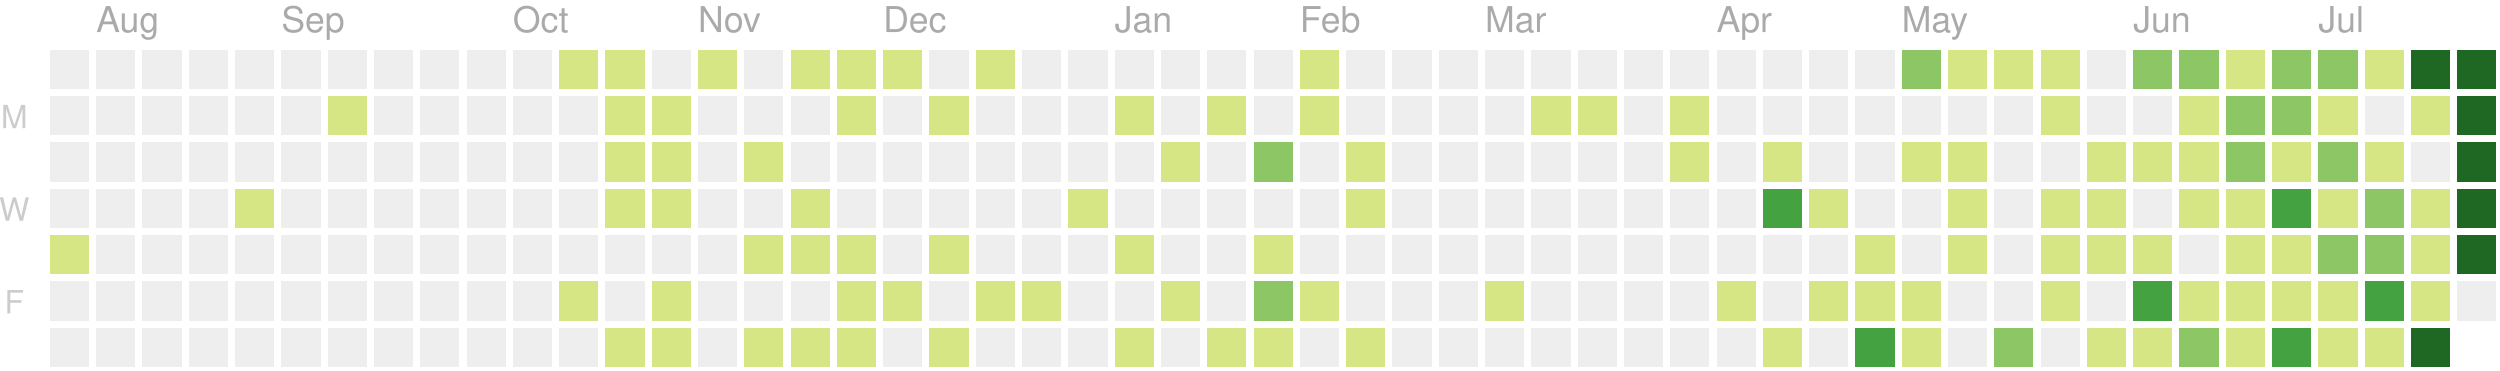
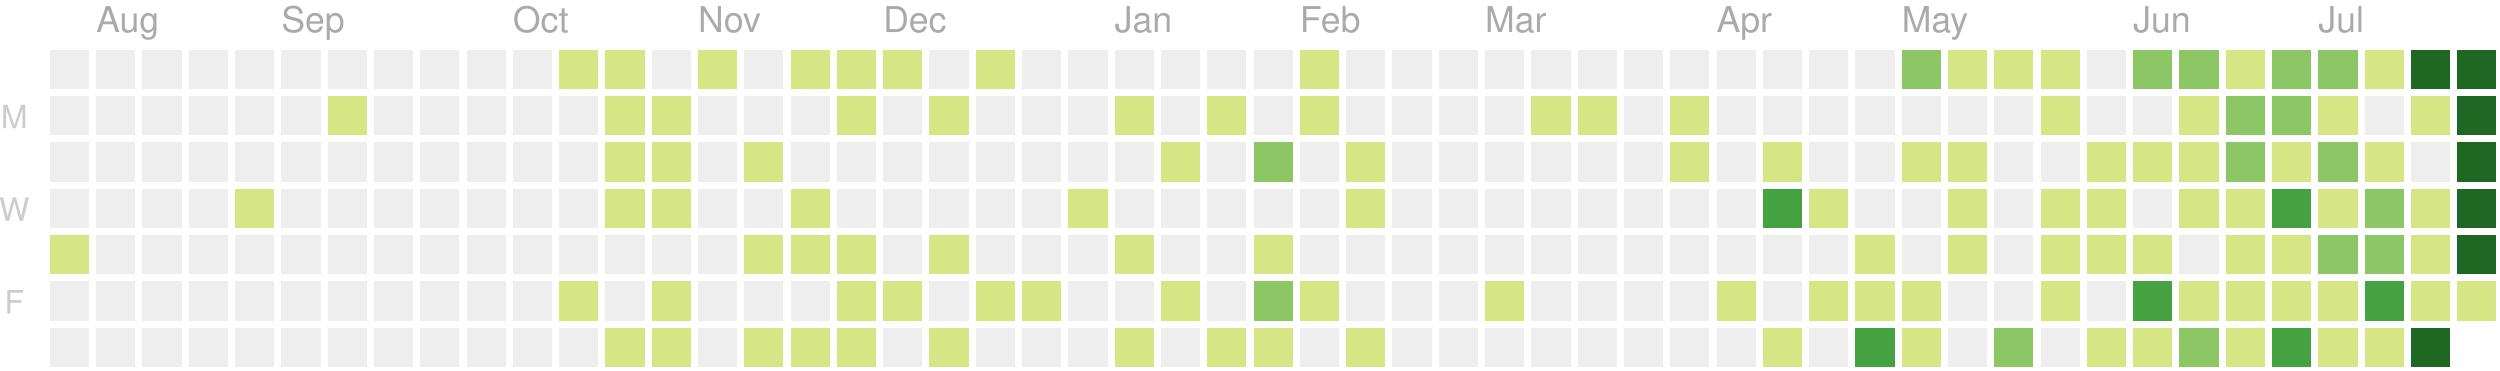
<svg xmlns="http://www.w3.org/2000/svg" version="1.1" width="702" height="104">
  <rect style="fill:#eeeeee;shape-rendering:crispedges;" data-score="0" data-date="2019-07-28" x="14" y="14" width="11" height="11" />
  <rect style="fill:#eeeeee;shape-rendering:crispedges;" data-score="0" data-date="2019-08-04" x="27" y="14" width="11" height="11" />
  <rect style="fill:#eeeeee;shape-rendering:crispedges;" data-score="0" data-date="2019-08-11" x="40" y="14" width="11" height="11" />
  <rect style="fill:#eeeeee;shape-rendering:crispedges;" data-score="0" data-date="2019-08-18" x="53" y="14" width="11" height="11" />
  <rect style="fill:#eeeeee;shape-rendering:crispedges;" data-score="0" data-date="2019-08-25" x="66" y="14" width="11" height="11" />
  <rect style="fill:#eeeeee;shape-rendering:crispedges;" data-score="0" data-date="2019-09-01" x="79" y="14" width="11" height="11" />
  <rect style="fill:#eeeeee;shape-rendering:crispedges;" data-score="0" data-date="2019-09-08" x="92" y="14" width="11" height="11" />
  <rect style="fill:#eeeeee;shape-rendering:crispedges;" data-score="0" data-date="2019-09-15" x="105" y="14" width="11" height="11" />
  <rect style="fill:#eeeeee;shape-rendering:crispedges;" data-score="0" data-date="2019-09-22" x="118" y="14" width="11" height="11" />
  <rect style="fill:#eeeeee;shape-rendering:crispedges;" data-score="0" data-date="2019-09-29" x="131" y="14" width="11" height="11" />
  <rect style="fill:#eeeeee;shape-rendering:crispedges;" data-score="0" data-date="2019-10-06" x="144" y="14" width="11" height="11" />
  <rect style="fill:#d6e685;shape-rendering:crispedges;" data-score="7" data-date="2019-10-13" x="157" y="14" width="11" height="11" />
  <rect style="fill:#d6e685;shape-rendering:crispedges;" data-score="2" data-date="2019-10-20" x="170" y="14" width="11" height="11" />
  <rect style="fill:#eeeeee;shape-rendering:crispedges;" data-score="0" data-date="2019-10-27" x="183" y="14" width="11" height="11" />
  <rect style="fill:#d6e685;shape-rendering:crispedges;" data-score="5" data-date="2019-11-03" x="196" y="14" width="11" height="11" />
  <rect style="fill:#eeeeee;shape-rendering:crispedges;" data-score="0" data-date="2019-11-10" x="209" y="14" width="11" height="11" />
  <rect style="fill:#d6e685;shape-rendering:crispedges;" data-score="8" data-date="2019-11-17" x="222" y="14" width="11" height="11" />
  <rect style="fill:#d6e685;shape-rendering:crispedges;" data-score="6" data-date="2019-11-24" x="235" y="14" width="11" height="11" />
  <rect style="fill:#d6e685;shape-rendering:crispedges;" data-score="4" data-date="2019-12-01" x="248" y="14" width="11" height="11" />
  <rect style="fill:#eeeeee;shape-rendering:crispedges;" data-score="0" data-date="2019-12-08" x="261" y="14" width="11" height="11" />
  <rect style="fill:#d6e685;shape-rendering:crispedges;" data-score="1" data-date="2019-12-15" x="274" y="14" width="11" height="11" />
  <rect style="fill:#eeeeee;shape-rendering:crispedges;" data-score="0" data-date="2019-12-22" x="287" y="14" width="11" height="11" />
  <rect style="fill:#eeeeee;shape-rendering:crispedges;" data-score="0" data-date="2019-12-29" x="300" y="14" width="11" height="11" />
  <rect style="fill:#eeeeee;shape-rendering:crispedges;" data-score="0" data-date="2020-01-05" x="313" y="14" width="11" height="11" />
  <rect style="fill:#eeeeee;shape-rendering:crispedges;" data-score="0" data-date="2020-01-12" x="326" y="14" width="11" height="11" />
  <rect style="fill:#eeeeee;shape-rendering:crispedges;" data-score="0" data-date="2020-01-19" x="339" y="14" width="11" height="11" />
  <rect style="fill:#eeeeee;shape-rendering:crispedges;" data-score="0" data-date="2020-01-26" x="352" y="14" width="11" height="11" />
  <rect style="fill:#d6e685;shape-rendering:crispedges;" data-score="2" data-date="2020-02-02" x="365" y="14" width="11" height="11" />
  <rect style="fill:#eeeeee;shape-rendering:crispedges;" data-score="0" data-date="2020-02-09" x="378" y="14" width="11" height="11" />
  <rect style="fill:#eeeeee;shape-rendering:crispedges;" data-score="0" data-date="2020-02-16" x="391" y="14" width="11" height="11" />
  <rect style="fill:#eeeeee;shape-rendering:crispedges;" data-score="0" data-date="2020-02-23" x="404" y="14" width="11" height="11" />
  <rect style="fill:#eeeeee;shape-rendering:crispedges;" data-score="0" data-date="2020-03-01" x="417" y="14" width="11" height="11" />
  <rect style="fill:#eeeeee;shape-rendering:crispedges;" data-score="0" data-date="2020-03-08" x="430" y="14" width="11" height="11" />
  <rect style="fill:#eeeeee;shape-rendering:crispedges;" data-score="0" data-date="2020-03-15" x="443" y="14" width="11" height="11" />
  <rect style="fill:#eeeeee;shape-rendering:crispedges;" data-score="0" data-date="2020-03-22" x="456" y="14" width="11" height="11" />
  <rect style="fill:#eeeeee;shape-rendering:crispedges;" data-score="0" data-date="2020-03-29" x="469" y="14" width="11" height="11" />
  <rect style="fill:#eeeeee;shape-rendering:crispedges;" data-score="0" data-date="2020-04-05" x="482" y="14" width="11" height="11" />
  <rect style="fill:#eeeeee;shape-rendering:crispedges;" data-score="0" data-date="2020-04-12" x="495" y="14" width="11" height="11" />
  <rect style="fill:#eeeeee;shape-rendering:crispedges;" data-score="0" data-date="2020-04-19" x="508" y="14" width="11" height="11" />
  <rect style="fill:#eeeeee;shape-rendering:crispedges;" data-score="0" data-date="2020-04-26" x="521" y="14" width="11" height="11" />
  <rect style="fill:#8cc665;shape-rendering:crispedges;" data-score="20" data-date="2020-05-03" x="534" y="14" width="11" height="11" />
  <rect style="fill:#d6e685;shape-rendering:crispedges;" data-score="4" data-date="2020-05-10" x="547" y="14" width="11" height="11" />
  <rect style="fill:#d6e685;shape-rendering:crispedges;" data-score="4" data-date="2020-05-17" x="560" y="14" width="11" height="11" />
  <rect style="fill:#d6e685;shape-rendering:crispedges;" data-score="3" data-date="2020-05-24" x="573" y="14" width="11" height="11" />
  <rect style="fill:#eeeeee;shape-rendering:crispedges;" data-score="0" data-date="2020-05-31" x="586" y="14" width="11" height="11" />
  <rect style="fill:#8cc665;shape-rendering:crispedges;" data-score="25" data-date="2020-06-07" x="599" y="14" width="11" height="11" />
  <rect style="fill:#8cc665;shape-rendering:crispedges;" data-score="20" data-date="2020-06-14" x="612" y="14" width="11" height="11" />
  <rect style="fill:#d6e685;shape-rendering:crispedges;" data-score="8" data-date="2020-06-21" x="625" y="14" width="11" height="11" />
  <rect style="fill:#8cc665;shape-rendering:crispedges;" data-score="28" data-date="2020-06-28" x="638" y="14" width="11" height="11" />
  <rect style="fill:#8cc665;shape-rendering:crispedges;" data-score="20" data-date="2020-07-05" x="651" y="14" width="11" height="11" />
  <rect style="fill:#d6e685;shape-rendering:crispedges;" data-score="3" data-date="2020-07-12" x="664" y="14" width="11" height="11" />
  <rect style="fill:#1e6823;shape-rendering:crispedges;" data-score="45" data-date="2020-07-19" x="677" y="14" width="11" height="11" />
  <rect style="fill:#1e6823;shape-rendering:crispedges;" data-score="84" data-date="2020-07-26" x="690" y="14" width="11" height="11" />
  <rect style="fill:#eeeeee;shape-rendering:crispedges;" data-score="0" data-date="2019-07-29" x="14" y="27" width="11" height="11" />
  <rect style="fill:#eeeeee;shape-rendering:crispedges;" data-score="0" data-date="2019-08-05" x="27" y="27" width="11" height="11" />
  <rect style="fill:#eeeeee;shape-rendering:crispedges;" data-score="0" data-date="2019-08-12" x="40" y="27" width="11" height="11" />
  <rect style="fill:#eeeeee;shape-rendering:crispedges;" data-score="0" data-date="2019-08-19" x="53" y="27" width="11" height="11" />
  <rect style="fill:#eeeeee;shape-rendering:crispedges;" data-score="0" data-date="2019-08-26" x="66" y="27" width="11" height="11" />
  <rect style="fill:#eeeeee;shape-rendering:crispedges;" data-score="0" data-date="2019-09-02" x="79" y="27" width="11" height="11" />
  <rect style="fill:#d6e685;shape-rendering:crispedges;" data-score="1" data-date="2019-09-09" x="92" y="27" width="11" height="11" />
  <rect style="fill:#eeeeee;shape-rendering:crispedges;" data-score="0" data-date="2019-09-16" x="105" y="27" width="11" height="11" />
  <rect style="fill:#eeeeee;shape-rendering:crispedges;" data-score="0" data-date="2019-09-23" x="118" y="27" width="11" height="11" />
  <rect style="fill:#eeeeee;shape-rendering:crispedges;" data-score="0" data-date="2019-09-30" x="131" y="27" width="11" height="11" />
  <rect style="fill:#eeeeee;shape-rendering:crispedges;" data-score="0" data-date="2019-10-07" x="144" y="27" width="11" height="11" />
  <rect style="fill:#eeeeee;shape-rendering:crispedges;" data-score="0" data-date="2019-10-14" x="157" y="27" width="11" height="11" />
  <rect style="fill:#d6e685;shape-rendering:crispedges;" data-score="4" data-date="2019-10-21" x="170" y="27" width="11" height="11" />
  <rect style="fill:#d6e685;shape-rendering:crispedges;" data-score="3" data-date="2019-10-28" x="183" y="27" width="11" height="11" />
  <rect style="fill:#eeeeee;shape-rendering:crispedges;" data-score="0" data-date="2019-11-04" x="196" y="27" width="11" height="11" />
  <rect style="fill:#eeeeee;shape-rendering:crispedges;" data-score="0" data-date="2019-11-11" x="209" y="27" width="11" height="11" />
  <rect style="fill:#eeeeee;shape-rendering:crispedges;" data-score="0" data-date="2019-11-18" x="222" y="27" width="11" height="11" />
  <rect style="fill:#d6e685;shape-rendering:crispedges;" data-score="1" data-date="2019-11-25" x="235" y="27" width="11" height="11" />
  <rect style="fill:#eeeeee;shape-rendering:crispedges;" data-score="0" data-date="2019-12-02" x="248" y="27" width="11" height="11" />
  <rect style="fill:#d6e685;shape-rendering:crispedges;" data-score="1" data-date="2019-12-09" x="261" y="27" width="11" height="11" />
  <rect style="fill:#eeeeee;shape-rendering:crispedges;" data-score="0" data-date="2019-12-16" x="274" y="27" width="11" height="11" />
  <rect style="fill:#eeeeee;shape-rendering:crispedges;" data-score="0" data-date="2019-12-23" x="287" y="27" width="11" height="11" />
  <rect style="fill:#eeeeee;shape-rendering:crispedges;" data-score="0" data-date="2019-12-30" x="300" y="27" width="11" height="11" />
  <rect style="fill:#d6e685;shape-rendering:crispedges;" data-score="2" data-date="2020-01-06" x="313" y="27" width="11" height="11" />
  <rect style="fill:#eeeeee;shape-rendering:crispedges;" data-score="0" data-date="2020-01-13" x="326" y="27" width="11" height="11" />
  <rect style="fill:#d6e685;shape-rendering:crispedges;" data-score="1" data-date="2020-01-20" x="339" y="27" width="11" height="11" />
  <rect style="fill:#eeeeee;shape-rendering:crispedges;" data-score="0" data-date="2020-01-27" x="352" y="27" width="11" height="11" />
  <rect style="fill:#d6e685;shape-rendering:crispedges;" data-score="10" data-date="2020-02-03" x="365" y="27" width="11" height="11" />
  <rect style="fill:#eeeeee;shape-rendering:crispedges;" data-score="0" data-date="2020-02-10" x="378" y="27" width="11" height="11" />
  <rect style="fill:#eeeeee;shape-rendering:crispedges;" data-score="0" data-date="2020-02-17" x="391" y="27" width="11" height="11" />
  <rect style="fill:#eeeeee;shape-rendering:crispedges;" data-score="0" data-date="2020-02-24" x="404" y="27" width="11" height="11" />
  <rect style="fill:#eeeeee;shape-rendering:crispedges;" data-score="0" data-date="2020-03-02" x="417" y="27" width="11" height="11" />
  <rect style="fill:#d6e685;shape-rendering:crispedges;" data-score="2" data-date="2020-03-09" x="430" y="27" width="11" height="11" />
  <rect style="fill:#d6e685;shape-rendering:crispedges;" data-score="1" data-date="2020-03-16" x="443" y="27" width="11" height="11" />
  <rect style="fill:#eeeeee;shape-rendering:crispedges;" data-score="0" data-date="2020-03-23" x="456" y="27" width="11" height="11" />
  <rect style="fill:#d6e685;shape-rendering:crispedges;" data-score="8" data-date="2020-03-30" x="469" y="27" width="11" height="11" />
  <rect style="fill:#eeeeee;shape-rendering:crispedges;" data-score="0" data-date="2020-04-06" x="482" y="27" width="11" height="11" />
  <rect style="fill:#eeeeee;shape-rendering:crispedges;" data-score="0" data-date="2020-04-13" x="495" y="27" width="11" height="11" />
  <rect style="fill:#eeeeee;shape-rendering:crispedges;" data-score="0" data-date="2020-04-20" x="508" y="27" width="11" height="11" />
  <rect style="fill:#eeeeee;shape-rendering:crispedges;" data-score="0" data-date="2020-04-27" x="521" y="27" width="11" height="11" />
  <rect style="fill:#eeeeee;shape-rendering:crispedges;" data-score="0" data-date="2020-05-04" x="534" y="27" width="11" height="11" />
  <rect style="fill:#eeeeee;shape-rendering:crispedges;" data-score="0" data-date="2020-05-11" x="547" y="27" width="11" height="11" />
  <rect style="fill:#eeeeee;shape-rendering:crispedges;" data-score="0" data-date="2020-05-18" x="560" y="27" width="11" height="11" />
  <rect style="fill:#d6e685;shape-rendering:crispedges;" data-score="3" data-date="2020-05-25" x="573" y="27" width="11" height="11" />
  <rect style="fill:#eeeeee;shape-rendering:crispedges;" data-score="0" data-date="2020-06-01" x="586" y="27" width="11" height="11" />
  <rect style="fill:#eeeeee;shape-rendering:crispedges;" data-score="0" data-date="2020-06-08" x="599" y="27" width="11" height="11" />
  <rect style="fill:#d6e685;shape-rendering:crispedges;" data-score="2" data-date="2020-06-15" x="612" y="27" width="11" height="11" />
  <rect style="fill:#8cc665;shape-rendering:crispedges;" data-score="15" data-date="2020-06-22" x="625" y="27" width="11" height="11" />
  <rect style="fill:#8cc665;shape-rendering:crispedges;" data-score="16" data-date="2020-06-29" x="638" y="27" width="11" height="11" />
  <rect style="fill:#d6e685;shape-rendering:crispedges;" data-score="12" data-date="2020-07-06" x="651" y="27" width="11" height="11" />
  <rect style="fill:#eeeeee;shape-rendering:crispedges;" data-score="0" data-date="2020-07-13" x="664" y="27" width="11" height="11" />
  <rect style="fill:#d6e685;shape-rendering:crispedges;" data-score="8" data-date="2020-07-20" x="677" y="27" width="11" height="11" />
  <rect style="fill:#1e6823;shape-rendering:crispedges;" data-score="107" data-date="2020-07-27" x="690" y="27" width="11" height="11" />
  <rect style="fill:#eeeeee;shape-rendering:crispedges;" data-score="0" data-date="2019-07-30" x="14" y="40" width="11" height="11" />
  <rect style="fill:#eeeeee;shape-rendering:crispedges;" data-score="0" data-date="2019-08-06" x="27" y="40" width="11" height="11" />
  <rect style="fill:#eeeeee;shape-rendering:crispedges;" data-score="0" data-date="2019-08-13" x="40" y="40" width="11" height="11" />
  <rect style="fill:#eeeeee;shape-rendering:crispedges;" data-score="0" data-date="2019-08-20" x="53" y="40" width="11" height="11" />
  <rect style="fill:#eeeeee;shape-rendering:crispedges;" data-score="0" data-date="2019-08-27" x="66" y="40" width="11" height="11" />
  <rect style="fill:#eeeeee;shape-rendering:crispedges;" data-score="0" data-date="2019-09-03" x="79" y="40" width="11" height="11" />
  <rect style="fill:#eeeeee;shape-rendering:crispedges;" data-score="0" data-date="2019-09-10" x="92" y="40" width="11" height="11" />
  <rect style="fill:#eeeeee;shape-rendering:crispedges;" data-score="0" data-date="2019-09-17" x="105" y="40" width="11" height="11" />
  <rect style="fill:#eeeeee;shape-rendering:crispedges;" data-score="0" data-date="2019-09-24" x="118" y="40" width="11" height="11" />
  <rect style="fill:#eeeeee;shape-rendering:crispedges;" data-score="0" data-date="2019-10-01" x="131" y="40" width="11" height="11" />
  <rect style="fill:#eeeeee;shape-rendering:crispedges;" data-score="0" data-date="2019-10-08" x="144" y="40" width="11" height="11" />
  <rect style="fill:#eeeeee;shape-rendering:crispedges;" data-score="0" data-date="2019-10-15" x="157" y="40" width="11" height="11" />
  <rect style="fill:#d6e685;shape-rendering:crispedges;" data-score="2" data-date="2019-10-22" x="170" y="40" width="11" height="11" />
  <rect style="fill:#d6e685;shape-rendering:crispedges;" data-score="9" data-date="2019-10-29" x="183" y="40" width="11" height="11" />
  <rect style="fill:#eeeeee;shape-rendering:crispedges;" data-score="0" data-date="2019-11-05" x="196" y="40" width="11" height="11" />
  <rect style="fill:#d6e685;shape-rendering:crispedges;" data-score="14" data-date="2019-11-12" x="209" y="40" width="11" height="11" />
  <rect style="fill:#eeeeee;shape-rendering:crispedges;" data-score="0" data-date="2019-11-19" x="222" y="40" width="11" height="11" />
  <rect style="fill:#eeeeee;shape-rendering:crispedges;" data-score="0" data-date="2019-11-26" x="235" y="40" width="11" height="11" />
  <rect style="fill:#eeeeee;shape-rendering:crispedges;" data-score="0" data-date="2019-12-03" x="248" y="40" width="11" height="11" />
  <rect style="fill:#eeeeee;shape-rendering:crispedges;" data-score="0" data-date="2019-12-10" x="261" y="40" width="11" height="11" />
  <rect style="fill:#eeeeee;shape-rendering:crispedges;" data-score="0" data-date="2019-12-17" x="274" y="40" width="11" height="11" />
  <rect style="fill:#eeeeee;shape-rendering:crispedges;" data-score="0" data-date="2019-12-24" x="287" y="40" width="11" height="11" />
  <rect style="fill:#eeeeee;shape-rendering:crispedges;" data-score="0" data-date="2019-12-31" x="300" y="40" width="11" height="11" />
  <rect style="fill:#eeeeee;shape-rendering:crispedges;" data-score="0" data-date="2020-01-07" x="313" y="40" width="11" height="11" />
  <rect style="fill:#d6e685;shape-rendering:crispedges;" data-score="1" data-date="2020-01-14" x="326" y="40" width="11" height="11" />
  <rect style="fill:#eeeeee;shape-rendering:crispedges;" data-score="0" data-date="2020-01-21" x="339" y="40" width="11" height="11" />
  <rect style="fill:#8cc665;shape-rendering:crispedges;" data-score="20" data-date="2020-01-28" x="352" y="40" width="11" height="11" />
  <rect style="fill:#eeeeee;shape-rendering:crispedges;" data-score="0" data-date="2020-02-04" x="365" y="40" width="11" height="11" />
  <rect style="fill:#d6e685;shape-rendering:crispedges;" data-score="2" data-date="2020-02-11" x="378" y="40" width="11" height="11" />
  <rect style="fill:#eeeeee;shape-rendering:crispedges;" data-score="0" data-date="2020-02-18" x="391" y="40" width="11" height="11" />
  <rect style="fill:#eeeeee;shape-rendering:crispedges;" data-score="0" data-date="2020-02-25" x="404" y="40" width="11" height="11" />
  <rect style="fill:#eeeeee;shape-rendering:crispedges;" data-score="0" data-date="2020-03-03" x="417" y="40" width="11" height="11" />
  <rect style="fill:#eeeeee;shape-rendering:crispedges;" data-score="0" data-date="2020-03-10" x="430" y="40" width="11" height="11" />
  <rect style="fill:#eeeeee;shape-rendering:crispedges;" data-score="0" data-date="2020-03-17" x="443" y="40" width="11" height="11" />
  <rect style="fill:#eeeeee;shape-rendering:crispedges;" data-score="0" data-date="2020-03-24" x="456" y="40" width="11" height="11" />
  <rect style="fill:#d6e685;shape-rendering:crispedges;" data-score="3" data-date="2020-03-31" x="469" y="40" width="11" height="11" />
  <rect style="fill:#eeeeee;shape-rendering:crispedges;" data-score="0" data-date="2020-04-07" x="482" y="40" width="11" height="11" />
  <rect style="fill:#d6e685;shape-rendering:crispedges;" data-score="14" data-date="2020-04-14" x="495" y="40" width="11" height="11" />
  <rect style="fill:#eeeeee;shape-rendering:crispedges;" data-score="0" data-date="2020-04-21" x="508" y="40" width="11" height="11" />
  <rect style="fill:#eeeeee;shape-rendering:crispedges;" data-score="0" data-date="2020-04-28" x="521" y="40" width="11" height="11" />
  <rect style="fill:#d6e685;shape-rendering:crispedges;" data-score="3" data-date="2020-05-05" x="534" y="40" width="11" height="11" />
  <rect style="fill:#d6e685;shape-rendering:crispedges;" data-score="2" data-date="2020-05-12" x="547" y="40" width="11" height="11" />
  <rect style="fill:#eeeeee;shape-rendering:crispedges;" data-score="0" data-date="2020-05-19" x="560" y="40" width="11" height="11" />
  <rect style="fill:#eeeeee;shape-rendering:crispedges;" data-score="0" data-date="2020-05-26" x="573" y="40" width="11" height="11" />
  <rect style="fill:#d6e685;shape-rendering:crispedges;" data-score="2" data-date="2020-06-02" x="586" y="40" width="11" height="11" />
  <rect style="fill:#d6e685;shape-rendering:crispedges;" data-score="4" data-date="2020-06-09" x="599" y="40" width="11" height="11" />
  <rect style="fill:#d6e685;shape-rendering:crispedges;" data-score="9" data-date="2020-06-16" x="612" y="40" width="11" height="11" />
  <rect style="fill:#8cc665;shape-rendering:crispedges;" data-score="16" data-date="2020-06-23" x="625" y="40" width="11" height="11" />
  <rect style="fill:#d6e685;shape-rendering:crispedges;" data-score="7" data-date="2020-06-30" x="638" y="40" width="11" height="11" />
  <rect style="fill:#8cc665;shape-rendering:crispedges;" data-score="17" data-date="2020-07-07" x="651" y="40" width="11" height="11" />
  <rect style="fill:#d6e685;shape-rendering:crispedges;" data-score="4" data-date="2020-07-14" x="664" y="40" width="11" height="11" />
  <rect style="fill:#eeeeee;shape-rendering:crispedges;" data-score="0" data-date="2020-07-21" x="677" y="40" width="11" height="11" />
  <rect style="fill:#1e6823;shape-rendering:crispedges;" data-score="84" data-date="2020-07-28" x="690" y="40" width="11" height="11" />
  <rect style="fill:#eeeeee;shape-rendering:crispedges;" data-score="0" data-date="2019-07-31" x="14" y="53" width="11" height="11" />
  <rect style="fill:#eeeeee;shape-rendering:crispedges;" data-score="0" data-date="2019-08-07" x="27" y="53" width="11" height="11" />
  <rect style="fill:#eeeeee;shape-rendering:crispedges;" data-score="0" data-date="2019-08-14" x="40" y="53" width="11" height="11" />
  <rect style="fill:#eeeeee;shape-rendering:crispedges;" data-score="0" data-date="2019-08-21" x="53" y="53" width="11" height="11" />
  <rect style="fill:#d6e685;shape-rendering:crispedges;" data-score="1" data-date="2019-08-28" x="66" y="53" width="11" height="11" />
  <rect style="fill:#eeeeee;shape-rendering:crispedges;" data-score="0" data-date="2019-09-04" x="79" y="53" width="11" height="11" />
  <rect style="fill:#eeeeee;shape-rendering:crispedges;" data-score="0" data-date="2019-09-11" x="92" y="53" width="11" height="11" />
  <rect style="fill:#eeeeee;shape-rendering:crispedges;" data-score="0" data-date="2019-09-18" x="105" y="53" width="11" height="11" />
  <rect style="fill:#eeeeee;shape-rendering:crispedges;" data-score="0" data-date="2019-09-25" x="118" y="53" width="11" height="11" />
  <rect style="fill:#eeeeee;shape-rendering:crispedges;" data-score="0" data-date="2019-10-02" x="131" y="53" width="11" height="11" />
  <rect style="fill:#eeeeee;shape-rendering:crispedges;" data-score="0" data-date="2019-10-09" x="144" y="53" width="11" height="11" />
  <rect style="fill:#eeeeee;shape-rendering:crispedges;" data-score="0" data-date="2019-10-16" x="157" y="53" width="11" height="11" />
  <rect style="fill:#d6e685;shape-rendering:crispedges;" data-score="7" data-date="2019-10-23" x="170" y="53" width="11" height="11" />
  <rect style="fill:#d6e685;shape-rendering:crispedges;" data-score="1" data-date="2019-10-30" x="183" y="53" width="11" height="11" />
  <rect style="fill:#eeeeee;shape-rendering:crispedges;" data-score="0" data-date="2019-11-06" x="196" y="53" width="11" height="11" />
  <rect style="fill:#eeeeee;shape-rendering:crispedges;" data-score="0" data-date="2019-11-13" x="209" y="53" width="11" height="11" />
  <rect style="fill:#d6e685;shape-rendering:crispedges;" data-score="7" data-date="2019-11-20" x="222" y="53" width="11" height="11" />
  <rect style="fill:#eeeeee;shape-rendering:crispedges;" data-score="0" data-date="2019-11-27" x="235" y="53" width="11" height="11" />
  <rect style="fill:#eeeeee;shape-rendering:crispedges;" data-score="0" data-date="2019-12-04" x="248" y="53" width="11" height="11" />
  <rect style="fill:#eeeeee;shape-rendering:crispedges;" data-score="0" data-date="2019-12-11" x="261" y="53" width="11" height="11" />
  <rect style="fill:#eeeeee;shape-rendering:crispedges;" data-score="0" data-date="2019-12-18" x="274" y="53" width="11" height="11" />
  <rect style="fill:#eeeeee;shape-rendering:crispedges;" data-score="0" data-date="2019-12-25" x="287" y="53" width="11" height="11" />
  <rect style="fill:#d6e685;shape-rendering:crispedges;" data-score="1" data-date="2020-01-01" x="300" y="53" width="11" height="11" />
  <rect style="fill:#eeeeee;shape-rendering:crispedges;" data-score="0" data-date="2020-01-08" x="313" y="53" width="11" height="11" />
  <rect style="fill:#eeeeee;shape-rendering:crispedges;" data-score="0" data-date="2020-01-15" x="326" y="53" width="11" height="11" />
  <rect style="fill:#eeeeee;shape-rendering:crispedges;" data-score="0" data-date="2020-01-22" x="339" y="53" width="11" height="11" />
  <rect style="fill:#eeeeee;shape-rendering:crispedges;" data-score="0" data-date="2020-01-29" x="352" y="53" width="11" height="11" />
  <rect style="fill:#eeeeee;shape-rendering:crispedges;" data-score="0" data-date="2020-02-05" x="365" y="53" width="11" height="11" />
  <rect style="fill:#d6e685;shape-rendering:crispedges;" data-score="3" data-date="2020-02-12" x="378" y="53" width="11" height="11" />
  <rect style="fill:#eeeeee;shape-rendering:crispedges;" data-score="0" data-date="2020-02-19" x="391" y="53" width="11" height="11" />
  <rect style="fill:#eeeeee;shape-rendering:crispedges;" data-score="0" data-date="2020-02-26" x="404" y="53" width="11" height="11" />
  <rect style="fill:#eeeeee;shape-rendering:crispedges;" data-score="0" data-date="2020-03-04" x="417" y="53" width="11" height="11" />
  <rect style="fill:#eeeeee;shape-rendering:crispedges;" data-score="0" data-date="2020-03-11" x="430" y="53" width="11" height="11" />
  <rect style="fill:#eeeeee;shape-rendering:crispedges;" data-score="0" data-date="2020-03-18" x="443" y="53" width="11" height="11" />
  <rect style="fill:#eeeeee;shape-rendering:crispedges;" data-score="0" data-date="2020-03-25" x="456" y="53" width="11" height="11" />
  <rect style="fill:#eeeeee;shape-rendering:crispedges;" data-score="0" data-date="2020-04-01" x="469" y="53" width="11" height="11" />
  <rect style="fill:#eeeeee;shape-rendering:crispedges;" data-score="0" data-date="2020-04-08" x="482" y="53" width="11" height="11" />
  <rect style="fill:#44a340;shape-rendering:crispedges;" data-score="30" data-date="2020-04-15" x="495" y="53" width="11" height="11" />
  <rect style="fill:#d6e685;shape-rendering:crispedges;" data-score="1" data-date="2020-04-22" x="508" y="53" width="11" height="11" />
  <rect style="fill:#eeeeee;shape-rendering:crispedges;" data-score="0" data-date="2020-04-29" x="521" y="53" width="11" height="11" />
  <rect style="fill:#eeeeee;shape-rendering:crispedges;" data-score="0" data-date="2020-05-06" x="534" y="53" width="11" height="11" />
  <rect style="fill:#d6e685;shape-rendering:crispedges;" data-score="3" data-date="2020-05-13" x="547" y="53" width="11" height="11" />
  <rect style="fill:#eeeeee;shape-rendering:crispedges;" data-score="0" data-date="2020-05-20" x="560" y="53" width="11" height="11" />
  <rect style="fill:#d6e685;shape-rendering:crispedges;" data-score="1" data-date="2020-05-27" x="573" y="53" width="11" height="11" />
  <rect style="fill:#d6e685;shape-rendering:crispedges;" data-score="2" data-date="2020-06-03" x="586" y="53" width="11" height="11" />
  <rect style="fill:#eeeeee;shape-rendering:crispedges;" data-score="0" data-date="2020-06-10" x="599" y="53" width="11" height="11" />
  <rect style="fill:#d6e685;shape-rendering:crispedges;" data-score="5" data-date="2020-06-17" x="612" y="53" width="11" height="11" />
  <rect style="fill:#d6e685;shape-rendering:crispedges;" data-score="2" data-date="2020-06-24" x="625" y="53" width="11" height="11" />
  <rect style="fill:#44a340;shape-rendering:crispedges;" data-score="32" data-date="2020-07-01" x="638" y="53" width="11" height="11" />
  <rect style="fill:#d6e685;shape-rendering:crispedges;" data-score="14" data-date="2020-07-08" x="651" y="53" width="11" height="11" />
  <rect style="fill:#8cc665;shape-rendering:crispedges;" data-score="26" data-date="2020-07-15" x="664" y="53" width="11" height="11" />
  <rect style="fill:#d6e685;shape-rendering:crispedges;" data-score="2" data-date="2020-07-22" x="677" y="53" width="11" height="11" />
  <rect style="fill:#1e6823;shape-rendering:crispedges;" data-score="45" data-date="2020-07-29" x="690" y="53" width="11" height="11" />
  <rect style="fill:#d6e685;shape-rendering:crispedges;" data-score="5" data-date="2019-08-01" x="14" y="66" width="11" height="11" />
  <rect style="fill:#eeeeee;shape-rendering:crispedges;" data-score="0" data-date="2019-08-08" x="27" y="66" width="11" height="11" />
  <rect style="fill:#eeeeee;shape-rendering:crispedges;" data-score="0" data-date="2019-08-15" x="40" y="66" width="11" height="11" />
  <rect style="fill:#eeeeee;shape-rendering:crispedges;" data-score="0" data-date="2019-08-22" x="53" y="66" width="11" height="11" />
  <rect style="fill:#eeeeee;shape-rendering:crispedges;" data-score="0" data-date="2019-08-29" x="66" y="66" width="11" height="11" />
  <rect style="fill:#eeeeee;shape-rendering:crispedges;" data-score="0" data-date="2019-09-05" x="79" y="66" width="11" height="11" />
  <rect style="fill:#eeeeee;shape-rendering:crispedges;" data-score="0" data-date="2019-09-12" x="92" y="66" width="11" height="11" />
  <rect style="fill:#eeeeee;shape-rendering:crispedges;" data-score="0" data-date="2019-09-19" x="105" y="66" width="11" height="11" />
  <rect style="fill:#eeeeee;shape-rendering:crispedges;" data-score="0" data-date="2019-09-26" x="118" y="66" width="11" height="11" />
  <rect style="fill:#eeeeee;shape-rendering:crispedges;" data-score="0" data-date="2019-10-03" x="131" y="66" width="11" height="11" />
  <rect style="fill:#eeeeee;shape-rendering:crispedges;" data-score="0" data-date="2019-10-10" x="144" y="66" width="11" height="11" />
  <rect style="fill:#eeeeee;shape-rendering:crispedges;" data-score="0" data-date="2019-10-17" x="157" y="66" width="11" height="11" />
  <rect style="fill:#eeeeee;shape-rendering:crispedges;" data-score="0" data-date="2019-10-24" x="170" y="66" width="11" height="11" />
  <rect style="fill:#eeeeee;shape-rendering:crispedges;" data-score="0" data-date="2019-10-31" x="183" y="66" width="11" height="11" />
  <rect style="fill:#eeeeee;shape-rendering:crispedges;" data-score="0" data-date="2019-11-07" x="196" y="66" width="11" height="11" />
  <rect style="fill:#d6e685;shape-rendering:crispedges;" data-score="1" data-date="2019-11-14" x="209" y="66" width="11" height="11" />
  <rect style="fill:#d6e685;shape-rendering:crispedges;" data-score="2" data-date="2019-11-21" x="222" y="66" width="11" height="11" />
  <rect style="fill:#d6e685;shape-rendering:crispedges;" data-score="1" data-date="2019-11-28" x="235" y="66" width="11" height="11" />
  <rect style="fill:#eeeeee;shape-rendering:crispedges;" data-score="0" data-date="2019-12-05" x="248" y="66" width="11" height="11" />
  <rect style="fill:#d6e685;shape-rendering:crispedges;" data-score="1" data-date="2019-12-12" x="261" y="66" width="11" height="11" />
  <rect style="fill:#eeeeee;shape-rendering:crispedges;" data-score="0" data-date="2019-12-19" x="274" y="66" width="11" height="11" />
  <rect style="fill:#eeeeee;shape-rendering:crispedges;" data-score="0" data-date="2019-12-26" x="287" y="66" width="11" height="11" />
  <rect style="fill:#eeeeee;shape-rendering:crispedges;" data-score="0" data-date="2020-01-02" x="300" y="66" width="11" height="11" />
  <rect style="fill:#d6e685;shape-rendering:crispedges;" data-score="1" data-date="2020-01-09" x="313" y="66" width="11" height="11" />
  <rect style="fill:#eeeeee;shape-rendering:crispedges;" data-score="0" data-date="2020-01-16" x="326" y="66" width="11" height="11" />
  <rect style="fill:#eeeeee;shape-rendering:crispedges;" data-score="0" data-date="2020-01-23" x="339" y="66" width="11" height="11" />
  <rect style="fill:#d6e685;shape-rendering:crispedges;" data-score="8" data-date="2020-01-30" x="352" y="66" width="11" height="11" />
  <rect style="fill:#eeeeee;shape-rendering:crispedges;" data-score="0" data-date="2020-02-06" x="365" y="66" width="11" height="11" />
  <rect style="fill:#eeeeee;shape-rendering:crispedges;" data-score="0" data-date="2020-02-13" x="378" y="66" width="11" height="11" />
  <rect style="fill:#eeeeee;shape-rendering:crispedges;" data-score="0" data-date="2020-02-20" x="391" y="66" width="11" height="11" />
  <rect style="fill:#eeeeee;shape-rendering:crispedges;" data-score="0" data-date="2020-02-27" x="404" y="66" width="11" height="11" />
  <rect style="fill:#eeeeee;shape-rendering:crispedges;" data-score="0" data-date="2020-03-05" x="417" y="66" width="11" height="11" />
  <rect style="fill:#eeeeee;shape-rendering:crispedges;" data-score="0" data-date="2020-03-12" x="430" y="66" width="11" height="11" />
  <rect style="fill:#eeeeee;shape-rendering:crispedges;" data-score="0" data-date="2020-03-19" x="443" y="66" width="11" height="11" />
  <rect style="fill:#eeeeee;shape-rendering:crispedges;" data-score="0" data-date="2020-03-26" x="456" y="66" width="11" height="11" />
  <rect style="fill:#eeeeee;shape-rendering:crispedges;" data-score="0" data-date="2020-04-02" x="469" y="66" width="11" height="11" />
  <rect style="fill:#eeeeee;shape-rendering:crispedges;" data-score="0" data-date="2020-04-09" x="482" y="66" width="11" height="11" />
  <rect style="fill:#eeeeee;shape-rendering:crispedges;" data-score="0" data-date="2020-04-16" x="495" y="66" width="11" height="11" />
  <rect style="fill:#eeeeee;shape-rendering:crispedges;" data-score="0" data-date="2020-04-23" x="508" y="66" width="11" height="11" />
  <rect style="fill:#d6e685;shape-rendering:crispedges;" data-score="1" data-date="2020-04-30" x="521" y="66" width="11" height="11" />
  <rect style="fill:#eeeeee;shape-rendering:crispedges;" data-score="0" data-date="2020-05-07" x="534" y="66" width="11" height="11" />
  <rect style="fill:#d6e685;shape-rendering:crispedges;" data-score="8" data-date="2020-05-14" x="547" y="66" width="11" height="11" />
  <rect style="fill:#eeeeee;shape-rendering:crispedges;" data-score="0" data-date="2020-05-21" x="560" y="66" width="11" height="11" />
  <rect style="fill:#d6e685;shape-rendering:crispedges;" data-score="4" data-date="2020-05-28" x="573" y="66" width="11" height="11" />
  <rect style="fill:#d6e685;shape-rendering:crispedges;" data-score="3" data-date="2020-06-04" x="586" y="66" width="11" height="11" />
  <rect style="fill:#d6e685;shape-rendering:crispedges;" data-score="1" data-date="2020-06-11" x="599" y="66" width="11" height="11" />
  <rect style="fill:#eeeeee;shape-rendering:crispedges;" data-score="0" data-date="2020-06-18" x="612" y="66" width="11" height="11" />
  <rect style="fill:#d6e685;shape-rendering:crispedges;" data-score="3" data-date="2020-06-25" x="625" y="66" width="11" height="11" />
  <rect style="fill:#d6e685;shape-rendering:crispedges;" data-score="9" data-date="2020-07-02" x="638" y="66" width="11" height="11" />
  <rect style="fill:#8cc665;shape-rendering:crispedges;" data-score="17" data-date="2020-07-09" x="651" y="66" width="11" height="11" />
  <rect style="fill:#8cc665;shape-rendering:crispedges;" data-score="27" data-date="2020-07-16" x="664" y="66" width="11" height="11" />
  <rect style="fill:#d6e685;shape-rendering:crispedges;" data-score="3" data-date="2020-07-23" x="677" y="66" width="11" height="11" />
  <rect style="fill:#1e6823;shape-rendering:crispedges;" data-score="57" data-date="2020-07-30" x="690" y="66" width="11" height="11" />
  <rect style="fill:#eeeeee;shape-rendering:crispedges;" data-score="0" data-date="2019-08-02" x="14" y="79" width="11" height="11" />
  <rect style="fill:#eeeeee;shape-rendering:crispedges;" data-score="0" data-date="2019-08-09" x="27" y="79" width="11" height="11" />
  <rect style="fill:#eeeeee;shape-rendering:crispedges;" data-score="0" data-date="2019-08-16" x="40" y="79" width="11" height="11" />
  <rect style="fill:#eeeeee;shape-rendering:crispedges;" data-score="0" data-date="2019-08-23" x="53" y="79" width="11" height="11" />
  <rect style="fill:#eeeeee;shape-rendering:crispedges;" data-score="0" data-date="2019-08-30" x="66" y="79" width="11" height="11" />
  <rect style="fill:#eeeeee;shape-rendering:crispedges;" data-score="0" data-date="2019-09-06" x="79" y="79" width="11" height="11" />
  <rect style="fill:#eeeeee;shape-rendering:crispedges;" data-score="0" data-date="2019-09-13" x="92" y="79" width="11" height="11" />
  <rect style="fill:#eeeeee;shape-rendering:crispedges;" data-score="0" data-date="2019-09-20" x="105" y="79" width="11" height="11" />
  <rect style="fill:#eeeeee;shape-rendering:crispedges;" data-score="0" data-date="2019-09-27" x="118" y="79" width="11" height="11" />
  <rect style="fill:#eeeeee;shape-rendering:crispedges;" data-score="0" data-date="2019-10-04" x="131" y="79" width="11" height="11" />
  <rect style="fill:#eeeeee;shape-rendering:crispedges;" data-score="0" data-date="2019-10-11" x="144" y="79" width="11" height="11" />
  <rect style="fill:#d6e685;shape-rendering:crispedges;" data-score="9" data-date="2019-10-18" x="157" y="79" width="11" height="11" />
  <rect style="fill:#eeeeee;shape-rendering:crispedges;" data-score="0" data-date="2019-10-25" x="170" y="79" width="11" height="11" />
  <rect style="fill:#d6e685;shape-rendering:crispedges;" data-score="3" data-date="2019-11-01" x="183" y="79" width="11" height="11" />
  <rect style="fill:#eeeeee;shape-rendering:crispedges;" data-score="0" data-date="2019-11-08" x="196" y="79" width="11" height="11" />
  <rect style="fill:#eeeeee;shape-rendering:crispedges;" data-score="0" data-date="2019-11-15" x="209" y="79" width="11" height="11" />
  <rect style="fill:#eeeeee;shape-rendering:crispedges;" data-score="0" data-date="2019-11-22" x="222" y="79" width="11" height="11" />
  <rect style="fill:#d6e685;shape-rendering:crispedges;" data-score="4" data-date="2019-11-29" x="235" y="79" width="11" height="11" />
  <rect style="fill:#d6e685;shape-rendering:crispedges;" data-score="2" data-date="2019-12-06" x="248" y="79" width="11" height="11" />
  <rect style="fill:#eeeeee;shape-rendering:crispedges;" data-score="0" data-date="2019-12-13" x="261" y="79" width="11" height="11" />
  <rect style="fill:#d6e685;shape-rendering:crispedges;" data-score="1" data-date="2019-12-20" x="274" y="79" width="11" height="11" />
  <rect style="fill:#d6e685;shape-rendering:crispedges;" data-score="5" data-date="2019-12-27" x="287" y="79" width="11" height="11" />
  <rect style="fill:#eeeeee;shape-rendering:crispedges;" data-score="0" data-date="2020-01-03" x="300" y="79" width="11" height="11" />
  <rect style="fill:#eeeeee;shape-rendering:crispedges;" data-score="0" data-date="2020-01-10" x="313" y="79" width="11" height="11" />
  <rect style="fill:#d6e685;shape-rendering:crispedges;" data-score="1" data-date="2020-01-17" x="326" y="79" width="11" height="11" />
  <rect style="fill:#eeeeee;shape-rendering:crispedges;" data-score="0" data-date="2020-01-24" x="339" y="79" width="11" height="11" />
  <rect style="fill:#8cc665;shape-rendering:crispedges;" data-score="26" data-date="2020-01-31" x="352" y="79" width="11" height="11" />
  <rect style="fill:#d6e685;shape-rendering:crispedges;" data-score="2" data-date="2020-02-07" x="365" y="79" width="11" height="11" />
  <rect style="fill:#eeeeee;shape-rendering:crispedges;" data-score="0" data-date="2020-02-14" x="378" y="79" width="11" height="11" />
  <rect style="fill:#eeeeee;shape-rendering:crispedges;" data-score="0" data-date="2020-02-21" x="391" y="79" width="11" height="11" />
  <rect style="fill:#eeeeee;shape-rendering:crispedges;" data-score="0" data-date="2020-02-28" x="404" y="79" width="11" height="11" />
  <rect style="fill:#d6e685;shape-rendering:crispedges;" data-score="1" data-date="2020-03-06" x="417" y="79" width="11" height="11" />
  <rect style="fill:#eeeeee;shape-rendering:crispedges;" data-score="0" data-date="2020-03-13" x="430" y="79" width="11" height="11" />
  <rect style="fill:#eeeeee;shape-rendering:crispedges;" data-score="0" data-date="2020-03-20" x="443" y="79" width="11" height="11" />
  <rect style="fill:#eeeeee;shape-rendering:crispedges;" data-score="0" data-date="2020-03-27" x="456" y="79" width="11" height="11" />
  <rect style="fill:#eeeeee;shape-rendering:crispedges;" data-score="0" data-date="2020-04-03" x="469" y="79" width="11" height="11" />
  <rect style="fill:#d6e685;shape-rendering:crispedges;" data-score="8" data-date="2020-04-10" x="482" y="79" width="11" height="11" />
  <rect style="fill:#eeeeee;shape-rendering:crispedges;" data-score="0" data-date="2020-04-17" x="495" y="79" width="11" height="11" />
  <rect style="fill:#d6e685;shape-rendering:crispedges;" data-score="6" data-date="2020-04-24" x="508" y="79" width="11" height="11" />
  <rect style="fill:#d6e685;shape-rendering:crispedges;" data-score="7" data-date="2020-05-01" x="521" y="79" width="11" height="11" />
  <rect style="fill:#d6e685;shape-rendering:crispedges;" data-score="5" data-date="2020-05-08" x="534" y="79" width="11" height="11" />
  <rect style="fill:#eeeeee;shape-rendering:crispedges;" data-score="0" data-date="2020-05-15" x="547" y="79" width="11" height="11" />
  <rect style="fill:#eeeeee;shape-rendering:crispedges;" data-score="0" data-date="2020-05-22" x="560" y="79" width="11" height="11" />
  <rect style="fill:#d6e685;shape-rendering:crispedges;" data-score="1" data-date="2020-05-29" x="573" y="79" width="11" height="11" />
  <rect style="fill:#eeeeee;shape-rendering:crispedges;" data-score="0" data-date="2020-06-05" x="586" y="79" width="11" height="11" />
  <rect style="fill:#44a340;shape-rendering:crispedges;" data-score="36" data-date="2020-06-12" x="599" y="79" width="11" height="11" />
  <rect style="fill:#d6e685;shape-rendering:crispedges;" data-score="1" data-date="2020-06-19" x="612" y="79" width="11" height="11" />
  <rect style="fill:#d6e685;shape-rendering:crispedges;" data-score="6" data-date="2020-06-26" x="625" y="79" width="11" height="11" />
  <rect style="fill:#d6e685;shape-rendering:crispedges;" data-score="11" data-date="2020-07-03" x="638" y="79" width="11" height="11" />
  <rect style="fill:#d6e685;shape-rendering:crispedges;" data-score="3" data-date="2020-07-10" x="651" y="79" width="11" height="11" />
  <rect style="fill:#44a340;shape-rendering:crispedges;" data-score="41" data-date="2020-07-17" x="664" y="79" width="11" height="11" />
  <rect style="fill:#d6e685;shape-rendering:crispedges;" data-score="6" data-date="2020-07-24" x="677" y="79" width="11" height="11" />
-   <rect style="fill:#eeeeee;shape-rendering:crispedges;" data-score="0" data-date="2020-07-31" x="690" y="79" width="11" height="11" />
+   <rect style="fill:#d6e685;shape-rendering:crispedges;" data-score="1" data-date="2020-07-31" x="690" y="79" width="11" height="11" />
  <rect style="fill:#eeeeee;shape-rendering:crispedges;" data-score="0" data-date="2019-08-03" x="14" y="92" width="11" height="11" />
  <rect style="fill:#eeeeee;shape-rendering:crispedges;" data-score="0" data-date="2019-08-10" x="27" y="92" width="11" height="11" />
  <rect style="fill:#eeeeee;shape-rendering:crispedges;" data-score="0" data-date="2019-08-17" x="40" y="92" width="11" height="11" />
  <rect style="fill:#eeeeee;shape-rendering:crispedges;" data-score="0" data-date="2019-08-24" x="53" y="92" width="11" height="11" />
  <rect style="fill:#eeeeee;shape-rendering:crispedges;" data-score="0" data-date="2019-08-31" x="66" y="92" width="11" height="11" />
  <rect style="fill:#eeeeee;shape-rendering:crispedges;" data-score="0" data-date="2019-09-07" x="79" y="92" width="11" height="11" />
  <rect style="fill:#eeeeee;shape-rendering:crispedges;" data-score="0" data-date="2019-09-14" x="92" y="92" width="11" height="11" />
  <rect style="fill:#eeeeee;shape-rendering:crispedges;" data-score="0" data-date="2019-09-21" x="105" y="92" width="11" height="11" />
  <rect style="fill:#eeeeee;shape-rendering:crispedges;" data-score="0" data-date="2019-09-28" x="118" y="92" width="11" height="11" />
  <rect style="fill:#eeeeee;shape-rendering:crispedges;" data-score="0" data-date="2019-10-05" x="131" y="92" width="11" height="11" />
  <rect style="fill:#eeeeee;shape-rendering:crispedges;" data-score="0" data-date="2019-10-12" x="144" y="92" width="11" height="11" />
  <rect style="fill:#eeeeee;shape-rendering:crispedges;" data-score="0" data-date="2019-10-19" x="157" y="92" width="11" height="11" />
  <rect style="fill:#d6e685;shape-rendering:crispedges;" data-score="4" data-date="2019-10-26" x="170" y="92" width="11" height="11" />
  <rect style="fill:#d6e685;shape-rendering:crispedges;" data-score="4" data-date="2019-11-02" x="183" y="92" width="11" height="11" />
  <rect style="fill:#eeeeee;shape-rendering:crispedges;" data-score="0" data-date="2019-11-09" x="196" y="92" width="11" height="11" />
  <rect style="fill:#d6e685;shape-rendering:crispedges;" data-score="1" data-date="2019-11-16" x="209" y="92" width="11" height="11" />
  <rect style="fill:#d6e685;shape-rendering:crispedges;" data-score="3" data-date="2019-11-23" x="222" y="92" width="11" height="11" />
  <rect style="fill:#d6e685;shape-rendering:crispedges;" data-score="3" data-date="2019-11-30" x="235" y="92" width="11" height="11" />
  <rect style="fill:#eeeeee;shape-rendering:crispedges;" data-score="0" data-date="2019-12-07" x="248" y="92" width="11" height="11" />
  <rect style="fill:#d6e685;shape-rendering:crispedges;" data-score="1" data-date="2019-12-14" x="261" y="92" width="11" height="11" />
  <rect style="fill:#eeeeee;shape-rendering:crispedges;" data-score="0" data-date="2019-12-21" x="274" y="92" width="11" height="11" />
  <rect style="fill:#eeeeee;shape-rendering:crispedges;" data-score="0" data-date="2019-12-28" x="287" y="92" width="11" height="11" />
  <rect style="fill:#eeeeee;shape-rendering:crispedges;" data-score="0" data-date="2020-01-04" x="300" y="92" width="11" height="11" />
  <rect style="fill:#d6e685;shape-rendering:crispedges;" data-score="1" data-date="2020-01-11" x="313" y="92" width="11" height="11" />
  <rect style="fill:#eeeeee;shape-rendering:crispedges;" data-score="0" data-date="2020-01-18" x="326" y="92" width="11" height="11" />
  <rect style="fill:#d6e685;shape-rendering:crispedges;" data-score="3" data-date="2020-01-25" x="339" y="92" width="11" height="11" />
  <rect style="fill:#d6e685;shape-rendering:crispedges;" data-score="2" data-date="2020-02-01" x="352" y="92" width="11" height="11" />
  <rect style="fill:#eeeeee;shape-rendering:crispedges;" data-score="0" data-date="2020-02-08" x="365" y="92" width="11" height="11" />
  <rect style="fill:#d6e685;shape-rendering:crispedges;" data-score="6" data-date="2020-02-15" x="378" y="92" width="11" height="11" />
  <rect style="fill:#eeeeee;shape-rendering:crispedges;" data-score="0" data-date="2020-02-22" x="391" y="92" width="11" height="11" />
  <rect style="fill:#eeeeee;shape-rendering:crispedges;" data-score="0" data-date="2020-02-29" x="404" y="92" width="11" height="11" />
  <rect style="fill:#eeeeee;shape-rendering:crispedges;" data-score="0" data-date="2020-03-07" x="417" y="92" width="11" height="11" />
  <rect style="fill:#eeeeee;shape-rendering:crispedges;" data-score="0" data-date="2020-03-14" x="430" y="92" width="11" height="11" />
  <rect style="fill:#eeeeee;shape-rendering:crispedges;" data-score="0" data-date="2020-03-21" x="443" y="92" width="11" height="11" />
  <rect style="fill:#eeeeee;shape-rendering:crispedges;" data-score="0" data-date="2020-03-28" x="456" y="92" width="11" height="11" />
  <rect style="fill:#eeeeee;shape-rendering:crispedges;" data-score="0" data-date="2020-04-04" x="469" y="92" width="11" height="11" />
  <rect style="fill:#eeeeee;shape-rendering:crispedges;" data-score="0" data-date="2020-04-11" x="482" y="92" width="11" height="11" />
  <rect style="fill:#d6e685;shape-rendering:crispedges;" data-score="1" data-date="2020-04-18" x="495" y="92" width="11" height="11" />
  <rect style="fill:#eeeeee;shape-rendering:crispedges;" data-score="0" data-date="2020-04-25" x="508" y="92" width="11" height="11" />
  <rect style="fill:#44a340;shape-rendering:crispedges;" data-score="35" data-date="2020-05-02" x="521" y="92" width="11" height="11" />
  <rect style="fill:#d6e685;shape-rendering:crispedges;" data-score="4" data-date="2020-05-09" x="534" y="92" width="11" height="11" />
  <rect style="fill:#eeeeee;shape-rendering:crispedges;" data-score="0" data-date="2020-05-16" x="547" y="92" width="11" height="11" />
  <rect style="fill:#8cc665;shape-rendering:crispedges;" data-score="15" data-date="2020-05-23" x="560" y="92" width="11" height="11" />
  <rect style="fill:#eeeeee;shape-rendering:crispedges;" data-score="0" data-date="2020-05-30" x="573" y="92" width="11" height="11" />
  <rect style="fill:#d6e685;shape-rendering:crispedges;" data-score="1" data-date="2020-06-06" x="586" y="92" width="11" height="11" />
  <rect style="fill:#d6e685;shape-rendering:crispedges;" data-score="7" data-date="2020-06-13" x="599" y="92" width="11" height="11" />
  <rect style="fill:#8cc665;shape-rendering:crispedges;" data-score="16" data-date="2020-06-20" x="612" y="92" width="11" height="11" />
  <rect style="fill:#d6e685;shape-rendering:crispedges;" data-score="6" data-date="2020-06-27" x="625" y="92" width="11" height="11" />
  <rect style="fill:#44a340;shape-rendering:crispedges;" data-score="31" data-date="2020-07-04" x="638" y="92" width="11" height="11" />
  <rect style="fill:#d6e685;shape-rendering:crispedges;" data-score="10" data-date="2020-07-11" x="651" y="92" width="11" height="11" />
  <rect style="fill:#d6e685;shape-rendering:crispedges;" data-score="10" data-date="2020-07-18" x="664" y="92" width="11" height="11" />
  <rect style="fill:#1e6823;shape-rendering:crispedges;" data-score="71" data-date="2020-07-25" x="677" y="92" width="11" height="11" />
  <text style="fill:#ccc;text-anchor:middle;text-align:center;font:9px Helvetica, arial, freesans, clean, sans-serif;white-space:nowrap;display:none;" x="4" y="23">S</text>
  <text style="fill:#ccc;text-anchor:middle;text-align:center;font:9px Helvetica, arial, freesans, clean, sans-serif;white-space:nowrap;display:display;" x="4" y="36">M</text>
  <text style="fill:#ccc;text-anchor:middle;text-align:center;font:9px Helvetica, arial, freesans, clean, sans-serif;white-space:nowrap;display:none;" x="4" y="49">T</text>
  <text style="fill:#ccc;text-anchor:middle;text-align:center;font:9px Helvetica, arial, freesans, clean, sans-serif;white-space:nowrap;display:display;" x="4" y="62">W</text>
  <text style="fill:#ccc;text-anchor:middle;text-align:center;font:9px Helvetica, arial, freesans, clean, sans-serif;white-space:nowrap;display:none;" x="4" y="75">T</text>
  <text style="fill:#ccc;text-anchor:middle;text-align:center;font:9px Helvetica, arial, freesans, clean, sans-serif;white-space:nowrap;display:display;" x="4" y="88">F</text>
  <text style="fill:#ccc;text-anchor:middle;text-align:center;font:9px Helvetica, arial, freesans, clean, sans-serif;white-space:nowrap;display:none;" x="4" y="101">S</text>
  <text style="fill:#aaa;text-align:center;font:10px Helvetica, arial, freesans, clean, sans-serif;white-space:nowrap;display:block;" x="27" y="9">Aug</text>
  <text style="fill:#aaa;text-align:center;font:10px Helvetica, arial, freesans, clean, sans-serif;white-space:nowrap;display:block;" x="79" y="9">Sep</text>
  <text style="fill:#aaa;text-align:center;font:10px Helvetica, arial, freesans, clean, sans-serif;white-space:nowrap;display:block;" x="144" y="9">Oct</text>
  <text style="fill:#aaa;text-align:center;font:10px Helvetica, arial, freesans, clean, sans-serif;white-space:nowrap;display:block;" x="196" y="9">Nov</text>
  <text style="fill:#aaa;text-align:center;font:10px Helvetica, arial, freesans, clean, sans-serif;white-space:nowrap;display:block;" x="248" y="9">Dec</text>
  <text style="fill:#aaa;text-align:center;font:10px Helvetica, arial, freesans, clean, sans-serif;white-space:nowrap;display:block;" x="313" y="9">Jan</text>
  <text style="fill:#aaa;text-align:center;font:10px Helvetica, arial, freesans, clean, sans-serif;white-space:nowrap;display:block;" x="365" y="9">Feb</text>
  <text style="fill:#aaa;text-align:center;font:10px Helvetica, arial, freesans, clean, sans-serif;white-space:nowrap;display:block;" x="417" y="9">Mar</text>
  <text style="fill:#aaa;text-align:center;font:10px Helvetica, arial, freesans, clean, sans-serif;white-space:nowrap;display:block;" x="482" y="9">Apr</text>
  <text style="fill:#aaa;text-align:center;font:10px Helvetica, arial, freesans, clean, sans-serif;white-space:nowrap;display:block;" x="534" y="9">May</text>
  <text style="fill:#aaa;text-align:center;font:10px Helvetica, arial, freesans, clean, sans-serif;white-space:nowrap;display:block;" x="599" y="9">Jun</text>
  <text style="fill:#aaa;text-align:center;font:10px Helvetica, arial, freesans, clean, sans-serif;white-space:nowrap;display:block;" x="651" y="9">Jul</text>
</svg>
